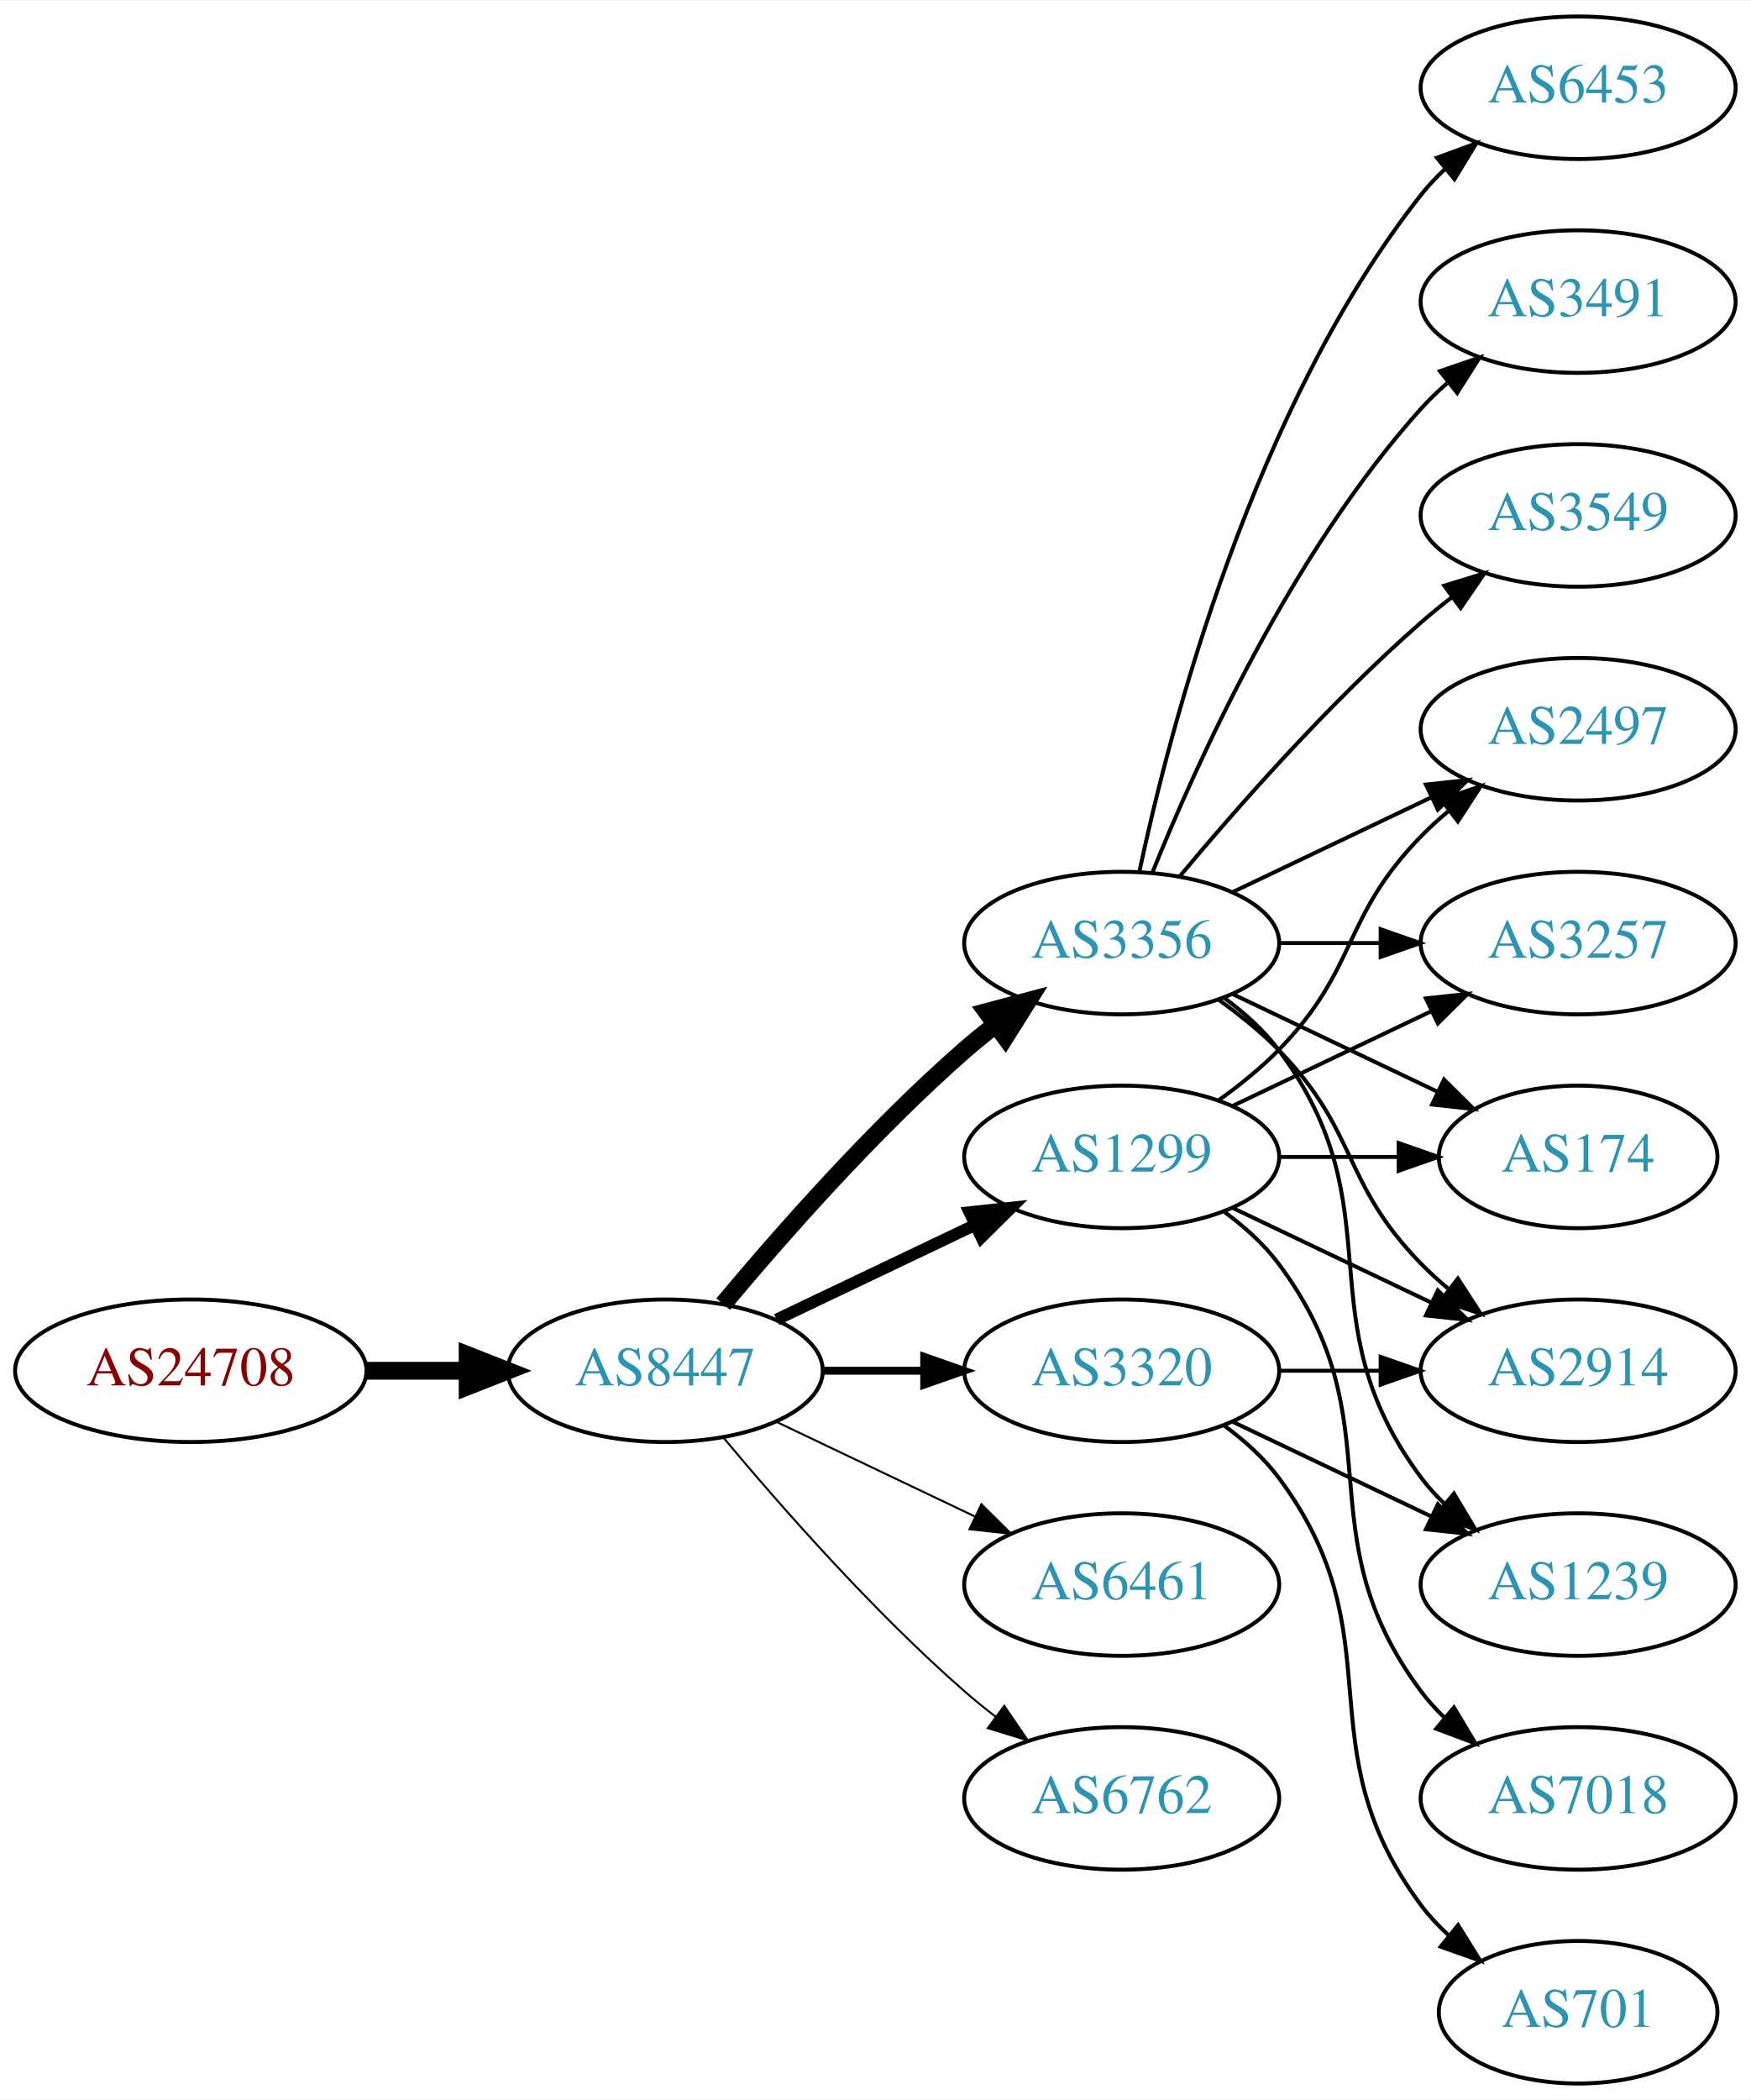
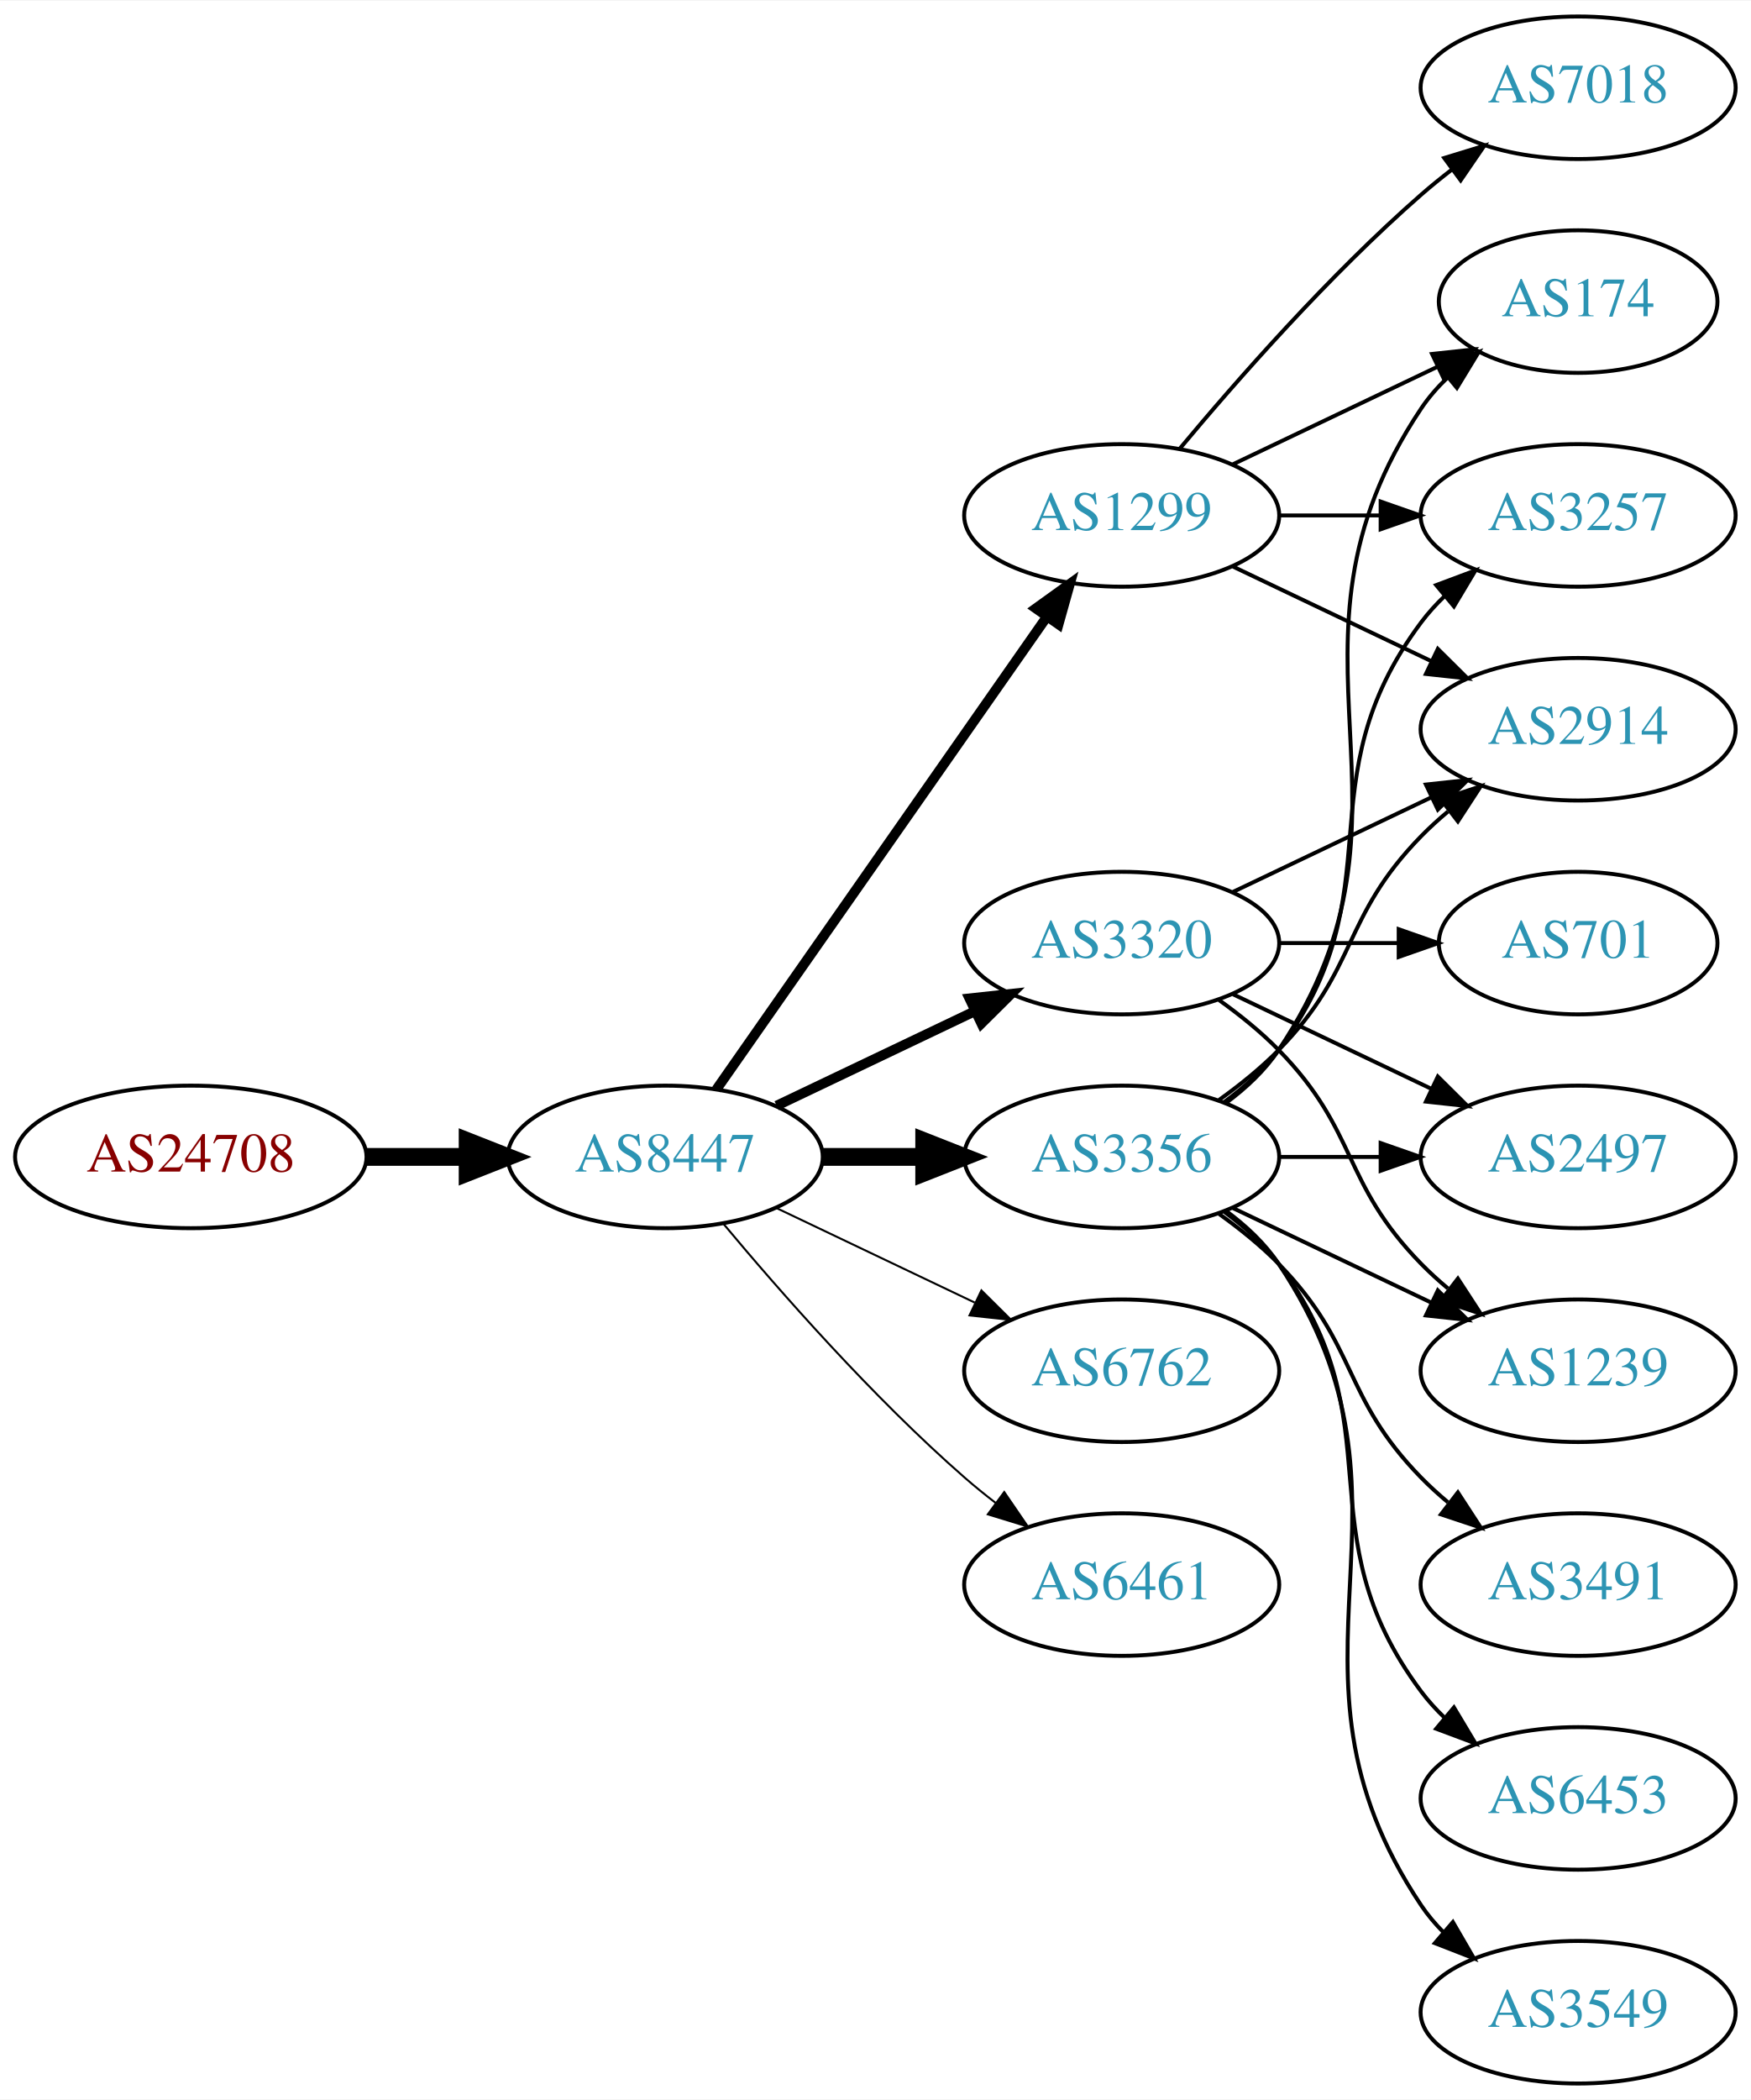
<svg xmlns="http://www.w3.org/2000/svg" xmlns:xlink="http://www.w3.org/1999/xlink" width="442pt" height="530pt" viewBox="0.00 0.00 442.27 530.00">
  <g id="graph0" class="graph" transform="scale(1 1) rotate(0) translate(4 526)">
    <polygon fill="white" stroke="none" points="-4,4 -4,-526 438.271,-526 438.271,4 -4,4" />
    <g id="node1" class="node">
      <g id="a_node1">
        <a xlink:href="/asn/24708" xlink:title="AS24708 ~ GRZ IT Center GmbH [AT]">
-           <ellipse fill="#ffffff" stroke="black" cx="44.196" cy="-180" rx="44.393" ry="18" />
-           <text text-anchor="middle" x="44.196" y="-176.3" font-family="Times,serif" font-size="14.00" fill="#880000">AS24708</text>
+           <ellipse fill="#ffffff" stroke="black" cx="44.196" cy="-234" rx="44.393" ry="18" />
+           <text text-anchor="middle" x="44.196" y="-230.3" font-family="Times,serif" font-size="14.00" fill="#880000">AS24708</text>
        </a>
      </g>
    </g>
    <g id="node2" class="node">
      <g id="a_node2">
        <a xlink:href="/asn/8447" xlink:title="AS8447 ~ A1 Telekom Austria AG [AT]">
-           <ellipse fill="#ffffff" stroke="black" cx="164.039" cy="-180" rx="39.794" ry="18" />
-           <text text-anchor="middle" x="164.039" y="-176.3" font-family="Times,serif" font-size="14.00" fill="#2c94b3">AS8447</text>
+           <ellipse fill="#ffffff" stroke="black" cx="164.039" cy="-234" rx="39.794" ry="18" />
+           <text text-anchor="middle" x="164.039" y="-230.3" font-family="Times,serif" font-size="14.00" fill="#2c94b3">AS8447</text>
        </a>
      </g>
    </g>
    <g id="edge1" class="edge">
-       <path fill="none" stroke="black" stroke-width="4.5" d="M88.407,-180C96.72,-180 105.482,-180 113.965,-180" />
-       <polygon fill="black" stroke="black" stroke-width="4.5" points="114.123,-183.938 124.123,-180 114.123,-176.063 114.123,-183.938" />
+       <path fill="none" stroke="black" stroke-width="4.5" d="M88.407,-234C96.72,-234 105.482,-234 113.965,-234" />
+       <polygon fill="black" stroke="black" stroke-width="4.5" points="114.123,-237.938 124.123,-234 114.123,-230.063 114.123,-237.938" />
    </g>
    <g id="node3" class="node">
      <g id="a_node3">
        <a xlink:href="/asn/3356" xlink:title="AS3356 ~ Level 3 Parent, LLC [US]">
-           <ellipse fill="#ffffff" stroke="black" cx="279.332" cy="-288" rx="39.794" ry="18" />
-           <text text-anchor="middle" x="279.332" y="-284.3" font-family="Times,serif" font-size="14.00" fill="#2c94b3">AS3356</text>
+           <ellipse fill="#ffffff" stroke="black" cx="279.332" cy="-234" rx="39.794" ry="18" />
+           <text text-anchor="middle" x="279.332" y="-230.3" font-family="Times,serif" font-size="14.00" fill="#2c94b3">AS3356</text>
        </a>
      </g>
    </g>
    <g id="edge2" class="edge">
-       <path fill="none" stroke="black" stroke-width="4.5" d="M178.669,-196.817C192.951,-213.929 216.498,-240.745 239.685,-261 242.151,-263.154 244.789,-265.294 247.487,-267.372" />
-       <polygon fill="black" stroke="black" stroke-width="4.5" points="245.252,-270.616 255.641,-273.37 249.919,-264.273 245.252,-270.616" />
+       <path fill="none" stroke="black" stroke-width="4.5" d="M203.711,-234C211.914,-234 220.678,-234 229.21,-234" />
+       <polygon fill="black" stroke="black" stroke-width="4.5" points="229.449,-237.938 239.449,-234 229.449,-230.063 229.449,-237.938" />
    </g>
    <g id="node4" class="node">
      <g id="a_node4">
        <a xlink:href="/asn/1299" xlink:title="AS1299 ~ Telia Carrier [EU]">
-           <ellipse fill="#ffffff" stroke="black" cx="279.332" cy="-234" rx="39.794" ry="18" />
-           <text text-anchor="middle" x="279.332" y="-230.3" font-family="Times,serif" font-size="14.00" fill="#2c94b3">AS1299</text>
+           <ellipse fill="#ffffff" stroke="black" cx="279.332" cy="-396" rx="39.794" ry="18" />
+           <text text-anchor="middle" x="279.332" y="-392.3" font-family="Times,serif" font-size="14.00" fill="#2c94b3">AS1299</text>
        </a>
      </g>
    </g>
    <g id="edge3" class="edge">
-       <path fill="none" stroke="black" stroke-width="3" d="M192.175,-192.934C207.169,-200.081 225.99,-209.052 242.213,-216.785" />
-       <polygon fill="black" stroke="black" stroke-width="3" points="240.884,-220.028 251.417,-221.171 243.895,-213.709 240.884,-220.028" />
+       <path fill="none" stroke="black" stroke-width="2.5" d="M176.949,-251.031C196.871,-279.517 237.06,-336.985 260.41,-370.374" />
+       <polygon fill="black" stroke="black" stroke-width="2.5" points="257.641,-372.521 266.24,-378.71 263.377,-368.509 257.641,-372.521" />
    </g>
    <g id="node5" class="node">
      <g id="a_node5">
        <a xlink:href="/asn/3320" xlink:title="AS3320 ~ DTAG [DE]">
-           <ellipse fill="#ffffff" stroke="black" cx="279.332" cy="-180" rx="39.794" ry="18" />
-           <text text-anchor="middle" x="279.332" y="-176.3" font-family="Times,serif" font-size="14.00" fill="#2c94b3">AS3320</text>
+           <ellipse fill="#ffffff" stroke="black" cx="279.332" cy="-288" rx="39.794" ry="18" />
+           <text text-anchor="middle" x="279.332" y="-284.3" font-family="Times,serif" font-size="14.00" fill="#2c94b3">AS3320</text>
        </a>
      </g>
    </g>
    <g id="edge4" class="edge">
-       <path fill="none" stroke="black" stroke-width="2" d="M203.711,-180C211.914,-180 220.678,-180 229.21,-180" />
-       <polygon fill="black" stroke="black" stroke-width="2" points="229.449,-183.5 239.449,-180 229.449,-176.5 229.449,-183.5" />
+       <path fill="none" stroke="black" stroke-width="2.5" d="M192.175,-246.934C207.169,-254.081 225.99,-263.052 242.213,-270.785" />
+       <polygon fill="black" stroke="black" stroke-width="2.5" points="240.884,-274.028 251.417,-275.171 243.895,-267.709 240.884,-274.028" />
    </g>
    <g id="node6" class="node">
      <g id="a_node6">
+         <a xlink:href="/asn/6762" xlink:title="AS6762 ~ TELECOM ITALIA SPARKLE S.p.A. [IT]">
+           <ellipse fill="#ffffff" stroke="black" cx="279.332" cy="-180" rx="39.794" ry="18" />
+           <text text-anchor="middle" x="279.332" y="-176.3" font-family="Times,serif" font-size="14.00" fill="#2c94b3">AS6762</text>
+         </a>
+       </g>
+     </g>
+     <g id="edge5" class="edge">
+       <path fill="none" stroke="black" stroke-width="0.5" d="M192.175,-221.066C207.169,-213.919 225.99,-204.948 242.213,-197.215" />
+       <polygon fill="black" stroke="black" stroke-width="0.5" points="243.895,-200.291 251.417,-192.829 240.884,-193.972 243.895,-200.291" />
+     </g>
+     <g id="node7" class="node">
+       <g id="a_node7">
        <a xlink:href="/asn/6461" xlink:title="AS6461 ~ Zayo Bandwidth [US]">
          <ellipse fill="#ffffff" stroke="black" cx="279.332" cy="-126" rx="39.794" ry="18" />
          <text text-anchor="middle" x="279.332" y="-122.3" font-family="Times,serif" font-size="14.00" fill="#2c94b3">AS6461</text>
        </a>
      </g>
    </g>
-     <g id="edge5" class="edge">
-       <path fill="none" stroke="black" stroke-width="0.5" d="M192.175,-167.066C207.169,-159.919 225.99,-150.948 242.213,-143.215" />
-       <polygon fill="black" stroke="black" stroke-width="0.5" points="243.895,-146.291 251.417,-138.829 240.884,-139.972 243.895,-146.291" />
-     </g>
-     <g id="node7" class="node">
-       <g id="a_node7">
-         <a xlink:href="/asn/6762" xlink:title="AS6762 ~ TELECOM ITALIA SPARKLE S.p.A. [IT]">
-           <ellipse fill="#ffffff" stroke="black" cx="279.332" cy="-72" rx="39.794" ry="18" />
-           <text text-anchor="middle" x="279.332" y="-68.3" font-family="Times,serif" font-size="14.00" fill="#2c94b3">AS6762</text>
-         </a>
-       </g>
-     </g>
    <g id="edge6" class="edge">
-       <path fill="none" stroke="black" stroke-width="0.5" d="M178.669,-163.183C192.951,-146.071 216.498,-119.255 239.685,-99 242.151,-96.846 244.789,-94.706 247.487,-92.628" />
-       <polygon fill="black" stroke="black" stroke-width="0.5" points="249.66,-95.375 255.641,-86.63 245.512,-89.736 249.66,-95.375" />
+       <path fill="none" stroke="black" stroke-width="0.5" d="M178.669,-217.183C192.951,-200.071 216.498,-173.255 239.685,-153 242.151,-150.846 244.789,-148.706 247.487,-146.628" />
+       <polygon fill="black" stroke="black" stroke-width="0.5" points="249.66,-149.375 255.641,-140.63 245.512,-143.736 249.66,-149.375" />
    </g>
    <g id="node8" class="node">
      <g id="a_node8">
-         <a xlink:href="/asn/6453" xlink:title="AS6453 ~ TATA COMMUNICATIONS (AMERICA) INC [US]">
-           <ellipse fill="#ffffff" stroke="black" cx="394.625" cy="-504" rx="39.794" ry="18" />
-           <text text-anchor="middle" x="394.625" y="-500.3" font-family="Times,serif" font-size="14.00" fill="#2c94b3">AS6453</text>
+         <a xlink:href="/asn/174" xlink:title="AS174 ~ Cogent Communications [US]">
+           <ellipse fill="#ffffff" stroke="black" cx="394.625" cy="-450" rx="35.194" ry="18" />
+           <text text-anchor="middle" x="394.625" y="-446.3" font-family="Times,serif" font-size="14.00" fill="#2c94b3">AS174</text>
        </a>
      </g>
    </g>
    <g id="edge7" class="edge">
-       <path fill="none" stroke="black" d="M283.822,-306.16C291.453,-342.03 312.445,-423.155 354.978,-477 356.785,-479.288 358.838,-481.462 361.033,-483.51" />
-       <polygon fill="black" stroke="black" points="358.944,-486.323 368.893,-489.966 363.387,-480.914 358.944,-486.323" />
+       <path fill="none" stroke="black" d="M305.651,-247.607C310.707,-251.351 315.518,-255.831 318.978,-261 360.003,-322.294 313.954,-361.706 354.978,-423 356.845,-425.789 359.105,-428.377 361.584,-430.757" />
+       <polygon fill="black" stroke="black" points="359.558,-433.622 369.507,-437.266 364.002,-428.214 359.558,-433.622" />
    </g>
    <g id="node9" class="node">
      <g id="a_node9">
        <a xlink:href="/asn/3491" xlink:title="AS3491 ~ PCCW Global, Inc. [US]">
-           <ellipse fill="#ffffff" stroke="black" cx="394.625" cy="-450" rx="39.794" ry="18" />
-           <text text-anchor="middle" x="394.625" y="-446.3" font-family="Times,serif" font-size="14.00" fill="#2c94b3">AS3491</text>
+           <ellipse fill="#ffffff" stroke="black" cx="394.625" cy="-126" rx="39.794" ry="18" />
+           <text text-anchor="middle" x="394.625" y="-122.3" font-family="Times,serif" font-size="14.00" fill="#2c94b3">AS3491</text>
        </a>
      </g>
    </g>
    <g id="edge8" class="edge">
-       <path fill="none" stroke="black" d="M287.079,-305.787C298.13,-333.243 322.184,-386.578 354.978,-423 356.98,-425.224 359.199,-427.363 361.532,-429.397" />
-       <polygon fill="black" stroke="black" points="359.73,-432.433 369.751,-435.873 364.062,-426.935 359.73,-432.433" />
+       <path fill="none" stroke="black" d="M303.926,-219.611C309.182,-215.852 314.513,-211.563 318.978,-207 339.151,-186.383 334.806,-173.617 354.978,-153 357.071,-150.861 359.354,-148.782 361.731,-146.79" />
+       <polygon fill="black" stroke="black" points="364.249,-149.268 370.031,-140.389 359.974,-143.725 364.249,-149.268" />
    </g>
    <g id="node10" class="node">
      <g id="a_node10">
-         <a xlink:href="/asn/2497" xlink:title="AS2497 ~ Internet Initiative Japan Inc. [JP]">
-           <ellipse fill="#ffffff" stroke="black" cx="394.625" cy="-342" rx="39.794" ry="18" />
-           <text text-anchor="middle" x="394.625" y="-338.3" font-family="Times,serif" font-size="14.00" fill="#2c94b3">AS2497</text>
+         <a xlink:href="/asn/6453" xlink:title="AS6453 ~ TATA COMMUNICATIONS (AMERICA) INC [US]">
+           <ellipse fill="#ffffff" stroke="black" cx="394.625" cy="-72" rx="39.794" ry="18" />
+           <text text-anchor="middle" x="394.625" y="-68.3" font-family="Times,serif" font-size="14.00" fill="#2c94b3">AS6453</text>
        </a>
      </g>
    </g>
    <g id="edge9" class="edge">
-       <path fill="none" stroke="black" d="M307.468,-300.934C322.462,-308.081 341.283,-317.052 357.506,-324.785" />
-       <polygon fill="black" stroke="black" points="356.177,-328.028 366.71,-329.171 359.188,-321.709 356.177,-328.028" />
+       <path fill="none" stroke="black" d="M305.262,-220.118C310.338,-216.389 315.256,-211.984 318.978,-207 349.249,-166.458 324.707,-139.542 354.978,-99 356.723,-96.664 358.73,-94.455 360.893,-92.383" />
+       <polygon fill="black" stroke="black" points="363.253,-94.973 368.694,-85.882 358.771,-89.595 363.253,-94.973" />
    </g>
    <g id="node11" class="node">
      <g id="a_node11">
-         <a xlink:href="/asn/2914" xlink:title="AS2914 ~ NTT America, Inc. [US]">
-           <ellipse fill="#ffffff" stroke="black" cx="394.625" cy="-180" rx="39.794" ry="18" />
-           <text text-anchor="middle" x="394.625" y="-176.3" font-family="Times,serif" font-size="14.00" fill="#2c94b3">AS2914</text>
+         <a xlink:href="/asn/3257" xlink:title="AS3257 ~ GTT [DE]">
+           <ellipse fill="#ffffff" stroke="black" cx="394.625" cy="-396" rx="39.794" ry="18" />
+           <text text-anchor="middle" x="394.625" y="-392.3" font-family="Times,serif" font-size="14.00" fill="#2c94b3">AS3257</text>
        </a>
      </g>
    </g>
    <g id="edge10" class="edge">
-       <path fill="none" stroke="black" d="M303.926,-273.611C309.182,-269.852 314.513,-265.563 318.978,-261 339.151,-240.383 334.806,-227.617 354.978,-207 357.071,-204.861 359.354,-202.782 361.731,-200.79" />
-       <polygon fill="black" stroke="black" points="364.249,-203.268 370.031,-194.389 359.974,-197.725 364.249,-203.268" />
+       <path fill="none" stroke="black" d="M305.262,-247.882C310.338,-251.611 315.256,-256.016 318.978,-261 349.249,-301.542 324.707,-328.458 354.978,-369 356.723,-371.336 358.73,-373.545 360.893,-375.617" />
+       <polygon fill="black" stroke="black" points="358.771,-378.405 368.694,-382.118 363.253,-373.027 358.771,-378.405" />
    </g>
    <g id="node12" class="node">
      <g id="a_node12">
        <a xlink:href="/asn/3549" xlink:title="AS3549 ~ Level 3 Parent, LLC [US]">
-           <ellipse fill="#ffffff" stroke="black" cx="394.625" cy="-396" rx="39.794" ry="18" />
-           <text text-anchor="middle" x="394.625" y="-392.3" font-family="Times,serif" font-size="14.00" fill="#2c94b3">AS3549</text>
+           <ellipse fill="#ffffff" stroke="black" cx="394.625" cy="-18" rx="39.794" ry="18" />
+           <text text-anchor="middle" x="394.625" y="-14.3" font-family="Times,serif" font-size="14.00" fill="#2c94b3">AS3549</text>
        </a>
      </g>
    </g>
    <g id="edge11" class="edge">
-       <path fill="none" stroke="black" d="M293.962,-304.817C308.244,-321.929 331.791,-348.745 354.978,-369 357.444,-371.154 360.082,-373.294 362.78,-375.372" />
-       <polygon fill="black" stroke="black" points="360.805,-378.264 370.934,-381.37 364.953,-372.625 360.805,-378.264" />
+       <path fill="none" stroke="black" d="M305.651,-220.393C310.707,-216.649 315.518,-212.169 318.978,-207 360.003,-145.706 313.954,-106.294 354.978,-45 356.6,-42.577 358.519,-40.305 360.621,-38.19" />
+       <polygon fill="black" stroke="black" points="362.988,-40.771 368.306,-31.607 358.434,-35.454 362.988,-40.771" />
    </g>
    <g id="node13" class="node">
      <g id="a_node13">
-         <a xlink:href="/asn/3257" xlink:title="AS3257 ~ GTT [DE]">
-           <ellipse fill="#ffffff" stroke="black" cx="394.625" cy="-288" rx="39.794" ry="18" />
-           <text text-anchor="middle" x="394.625" y="-284.3" font-family="Times,serif" font-size="14.00" fill="#2c94b3">AS3257</text>
+         <a xlink:href="/asn/2914" xlink:title="AS2914 ~ NTT America, Inc. [US]">
+           <ellipse fill="#ffffff" stroke="black" cx="394.625" cy="-342" rx="39.794" ry="18" />
+           <text text-anchor="middle" x="394.625" y="-338.3" font-family="Times,serif" font-size="14.00" fill="#2c94b3">AS2914</text>
        </a>
      </g>
    </g>
    <g id="edge12" class="edge">
-       <path fill="none" stroke="black" d="M319.004,-288C327.207,-288 335.971,-288 344.503,-288" />
-       <polygon fill="black" stroke="black" points="344.742,-291.5 354.742,-288 344.742,-284.5 344.742,-291.5" />
+       <path fill="none" stroke="black" d="M303.926,-248.389C309.182,-252.148 314.513,-256.437 318.978,-261 339.151,-281.617 334.806,-294.383 354.978,-315 357.071,-317.139 359.354,-319.218 361.731,-321.21" />
+       <polygon fill="black" stroke="black" points="359.974,-324.275 370.031,-327.611 364.249,-318.732 359.974,-324.275" />
    </g>
    <g id="node14" class="node">
      <g id="a_node14">
-         <a xlink:href="/asn/174" xlink:title="AS174 ~ Cogent Communications [US]">
-           <ellipse fill="#ffffff" stroke="black" cx="394.625" cy="-234" rx="35.194" ry="18" />
-           <text text-anchor="middle" x="394.625" y="-230.3" font-family="Times,serif" font-size="14.00" fill="#2c94b3">AS174</text>
+         <a xlink:href="/asn/2497" xlink:title="AS2497 ~ Internet Initiative Japan Inc. [JP]">
+           <ellipse fill="#ffffff" stroke="black" cx="394.625" cy="-234" rx="39.794" ry="18" />
+           <text text-anchor="middle" x="394.625" y="-230.3" font-family="Times,serif" font-size="14.00" fill="#2c94b3">AS2497</text>
        </a>
      </g>
    </g>
    <g id="edge13" class="edge">
-       <path fill="none" stroke="black" d="M307.468,-275.066C322.9,-267.71 342.385,-258.423 358.92,-250.541" />
-       <polygon fill="black" stroke="black" points="360.741,-253.551 368.262,-246.089 357.729,-247.232 360.741,-253.551" />
+       <path fill="none" stroke="black" d="M319.004,-234C327.207,-234 335.971,-234 344.503,-234" />
+       <polygon fill="black" stroke="black" points="344.742,-237.5 354.742,-234 344.742,-230.5 344.742,-237.5" />
    </g>
    <g id="node15" class="node">
      <g id="a_node15">
        <a xlink:href="/asn/1239" xlink:title="AS1239 ~ Sprint [US]">
-           <ellipse fill="#ffffff" stroke="black" cx="394.625" cy="-126" rx="39.794" ry="18" />
-           <text text-anchor="middle" x="394.625" y="-122.3" font-family="Times,serif" font-size="14.00" fill="#2c94b3">AS1239</text>
+           <ellipse fill="#ffffff" stroke="black" cx="394.625" cy="-180" rx="39.794" ry="18" />
+           <text text-anchor="middle" x="394.625" y="-176.3" font-family="Times,serif" font-size="14.00" fill="#2c94b3">AS1239</text>
        </a>
      </g>
    </g>
    <g id="edge14" class="edge">
-       <path fill="none" stroke="black" d="M305.262,-274.118C310.338,-270.389 315.256,-265.984 318.978,-261 349.249,-220.458 324.707,-193.542 354.978,-153 356.723,-150.664 358.73,-148.455 360.893,-146.383" />
-       <polygon fill="black" stroke="black" points="363.253,-148.973 368.694,-139.882 358.771,-143.595 363.253,-148.973" />
-     </g>
-     <g id="edge19" class="edge">
-       <path fill="none" stroke="black" d="M303.926,-248.389C309.182,-252.148 314.513,-256.437 318.978,-261 339.151,-281.617 334.806,-294.383 354.978,-315 357.071,-317.139 359.354,-319.218 361.731,-321.21" />
-       <polygon fill="black" stroke="black" points="359.974,-324.275 370.031,-327.611 364.249,-318.732 359.974,-324.275" />
-     </g>
-     <g id="edge15" class="edge">
      <path fill="none" stroke="black" d="M307.468,-221.066C322.462,-213.919 341.283,-204.948 357.506,-197.215" />
      <polygon fill="black" stroke="black" points="359.188,-200.291 366.71,-192.829 356.177,-193.972 359.188,-200.291" />
    </g>
    <g id="edge18" class="edge">
-       <path fill="none" stroke="black" d="M307.468,-246.934C322.462,-254.081 341.283,-263.052 357.506,-270.785" />
-       <polygon fill="black" stroke="black" points="356.177,-274.028 366.71,-275.171 359.188,-267.709 356.177,-274.028" />
+       <path fill="none" stroke="black" d="M307.468,-408.934C322.9,-416.29 342.385,-425.577 358.92,-433.459" />
+       <polygon fill="black" stroke="black" points="357.729,-436.768 368.262,-437.911 360.741,-430.449 357.729,-436.768" />
    </g>
    <g id="edge16" class="edge">
-       <path fill="none" stroke="black" d="M319.004,-234C328.709,-234 339.2,-234 349.163,-234" />
-       <polygon fill="black" stroke="black" points="349.299,-237.5 359.299,-234 349.299,-230.5 349.299,-237.5" />
+       <path fill="none" stroke="black" d="M319.004,-396C327.207,-396 335.971,-396 344.503,-396" />
+       <polygon fill="black" stroke="black" points="344.742,-399.5 354.742,-396 344.742,-392.5 344.742,-399.5" />
+     </g>
+     <g id="edge15" class="edge">
+       <path fill="none" stroke="black" d="M307.468,-383.066C322.462,-375.919 341.283,-366.948 357.506,-359.215" />
+       <polygon fill="black" stroke="black" points="359.188,-362.291 366.71,-354.829 356.177,-355.972 359.188,-362.291" />
    </g>
    <g id="node16" class="node">
      <g id="a_node16">
        <a xlink:href="/asn/7018" xlink:title="AS7018 ~ AT&amp;T Services, Inc. [US]">
-           <ellipse fill="#ffffff" stroke="black" cx="394.625" cy="-72" rx="39.794" ry="18" />
-           <text text-anchor="middle" x="394.625" y="-68.3" font-family="Times,serif" font-size="14.00" fill="#2c94b3">AS7018</text>
+           <ellipse fill="#ffffff" stroke="black" cx="394.625" cy="-504" rx="39.794" ry="18" />
+           <text text-anchor="middle" x="394.625" y="-500.3" font-family="Times,serif" font-size="14.00" fill="#2c94b3">AS7018</text>
        </a>
      </g>
    </g>
    <g id="edge17" class="edge">
-       <path fill="none" stroke="black" d="M305.262,-220.118C310.338,-216.389 315.256,-211.984 318.978,-207 349.249,-166.458 324.707,-139.542 354.978,-99 356.723,-96.664 358.73,-94.455 360.893,-92.383" />
-       <polygon fill="black" stroke="black" points="363.253,-94.973 368.694,-85.882 358.771,-89.595 363.253,-94.973" />
+       <path fill="none" stroke="black" d="M293.962,-412.817C308.244,-429.929 331.791,-456.745 354.978,-477 357.444,-479.154 360.082,-481.294 362.78,-483.372" />
+       <polygon fill="black" stroke="black" points="360.805,-486.264 370.934,-489.37 364.953,-480.625 360.805,-486.264" />
+     </g>
+     <g id="edge19" class="edge">
+       <path fill="none" stroke="black" d="M307.468,-300.934C322.462,-308.081 341.283,-317.052 357.506,-324.785" />
+       <polygon fill="black" stroke="black" points="356.177,-328.028 366.71,-329.171 359.188,-321.709 356.177,-328.028" />
+     </g>
+     <g id="edge22" class="edge">
+       <path fill="none" stroke="black" d="M307.468,-275.066C322.462,-267.919 341.283,-258.948 357.506,-251.215" />
+       <polygon fill="black" stroke="black" points="359.188,-254.291 366.71,-246.829 356.177,-247.972 359.188,-254.291" />
    </g>
    <g id="edge20" class="edge">
-       <path fill="none" stroke="black" d="M319.004,-180C327.207,-180 335.971,-180 344.503,-180" />
-       <polygon fill="black" stroke="black" points="344.742,-183.5 354.742,-180 344.742,-176.5 344.742,-183.5" />
-     </g>
-     <g id="edge22" class="edge">
-       <path fill="none" stroke="black" d="M307.468,-167.066C322.462,-159.919 341.283,-150.948 357.506,-143.215" />
-       <polygon fill="black" stroke="black" points="359.188,-146.291 366.71,-138.829 356.177,-139.972 359.188,-146.291" />
+       <path fill="none" stroke="black" d="M303.926,-273.611C309.182,-269.852 314.513,-265.563 318.978,-261 339.151,-240.383 334.806,-227.617 354.978,-207 357.071,-204.861 359.354,-202.782 361.731,-200.79" />
+       <polygon fill="black" stroke="black" points="364.249,-203.268 370.031,-194.389 359.974,-197.725 364.249,-203.268" />
    </g>
    <g id="node17" class="node">
      <g id="a_node17">
        <a xlink:href="/asn/701" xlink:title="AS701 ~ UUNET [US]">
-           <ellipse fill="#ffffff" stroke="black" cx="394.625" cy="-18" rx="35.194" ry="18" />
-           <text text-anchor="middle" x="394.625" y="-14.3" font-family="Times,serif" font-size="14.00" fill="#2c94b3">AS701</text>
+           <ellipse fill="#ffffff" stroke="black" cx="394.625" cy="-288" rx="35.194" ry="18" />
+           <text text-anchor="middle" x="394.625" y="-284.3" font-family="Times,serif" font-size="14.00" fill="#2c94b3">AS701</text>
        </a>
      </g>
    </g>
    <g id="edge21" class="edge">
-       <path fill="none" stroke="black" d="M305.262,-166.118C310.338,-162.389 315.256,-157.984 318.978,-153 349.249,-112.458 324.707,-85.542 354.978,-45 356.986,-42.311 359.342,-39.791 361.883,-37.455" />
-       <polygon fill="black" stroke="black" points="364.297,-40.004 369.898,-31.011 359.912,-34.548 364.297,-40.004" />
+       <path fill="none" stroke="black" d="M319.004,-288C328.709,-288 339.2,-288 349.163,-288" />
+       <polygon fill="black" stroke="black" points="349.299,-291.5 359.299,-288 349.299,-284.5 349.299,-291.5" />
    </g>
  </g>
</svg>
